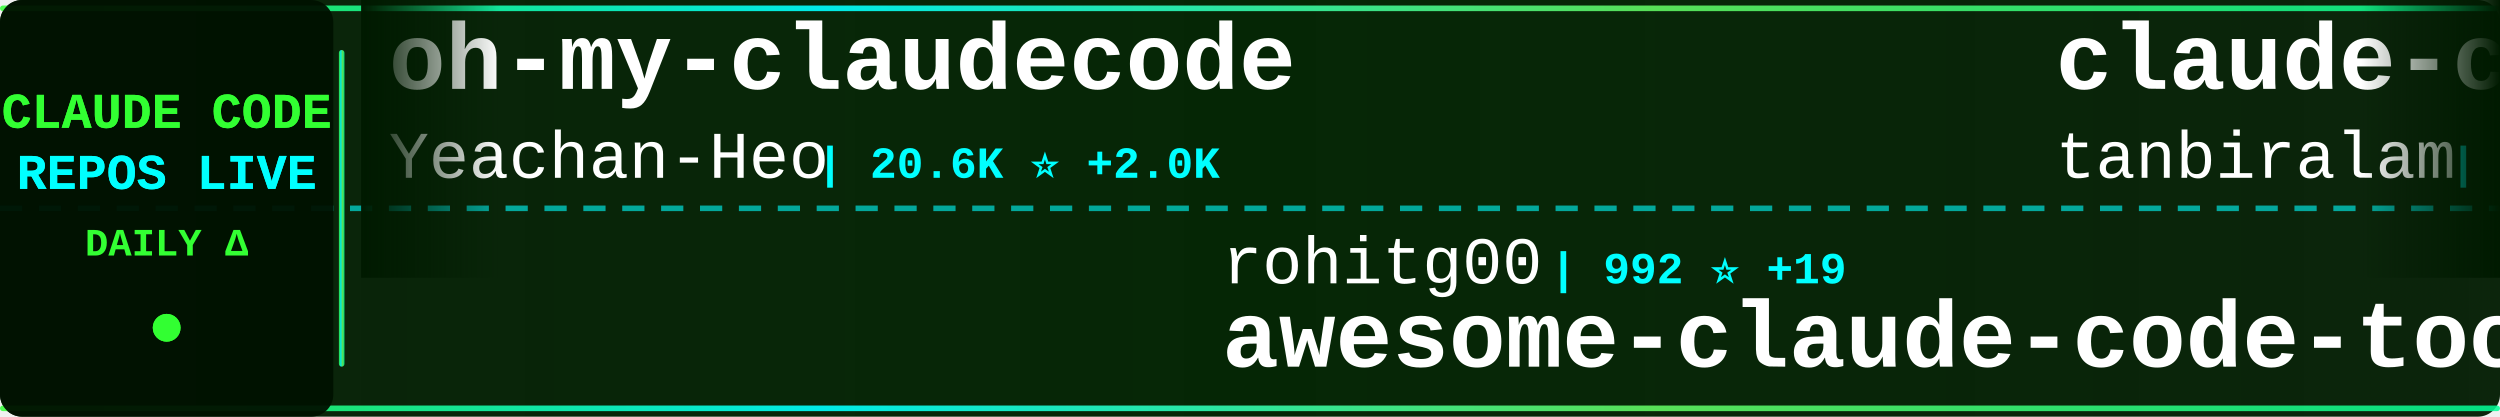
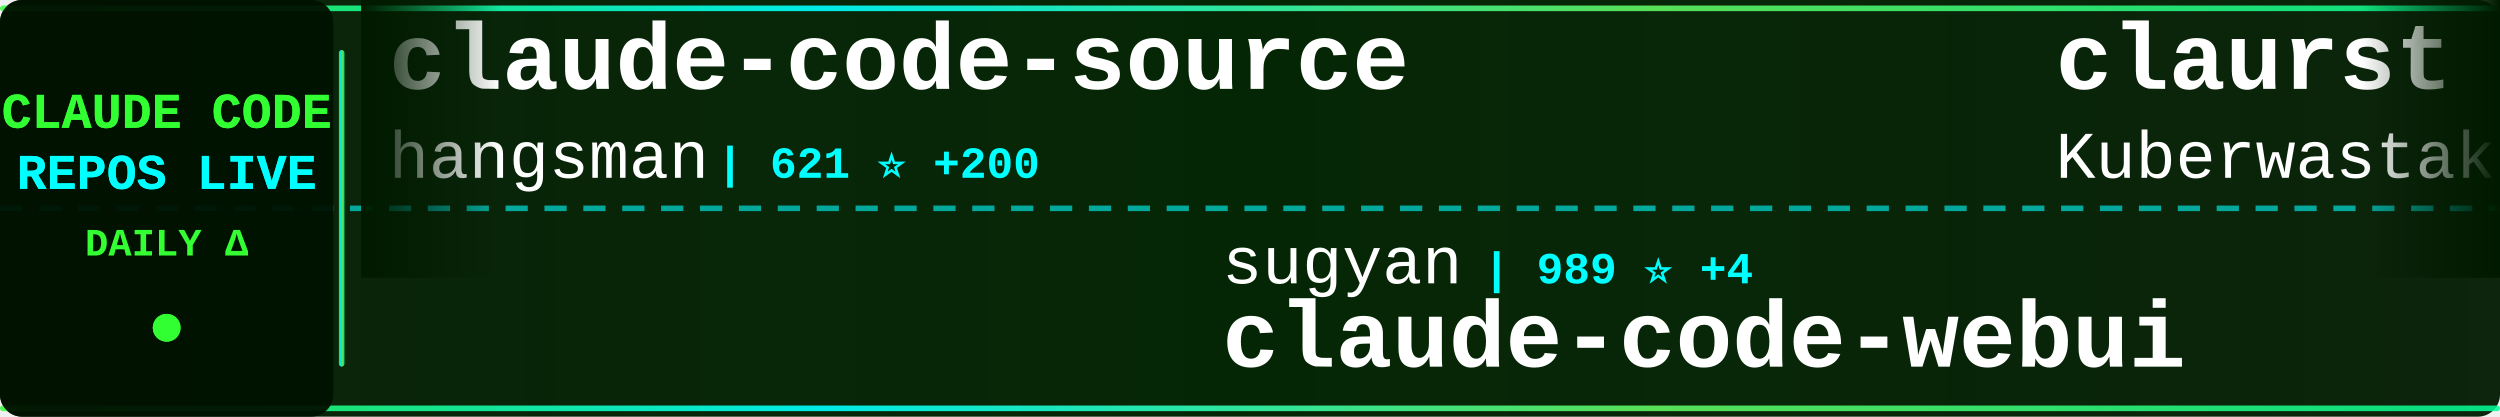
<svg xmlns="http://www.w3.org/2000/svg" width="900" height="150">
  <defs>
    <linearGradient id="tickerBg" x1="0%" y1="0%" x2="100%" y2="0%">
      <stop offset="0%" style="stop-color:#001a00;stop-opacity:0.95" />
      <stop offset="50%" style="stop-color:#002200;stop-opacity:0.98" />
      <stop offset="100%" style="stop-color:#001a00;stop-opacity:0.95" />
    </linearGradient>
    <linearGradient id="borderGrad" x1="0%" y1="0%" x2="100%" y2="0%">
      <stop offset="0%" style="stop-color:#33ff33;stop-opacity:0.85">
        <animate attributeName="stop-opacity" values="0.85;1;0.85" dur="2s" repeatCount="indefinite" />
      </stop>
      <stop offset="33%" style="stop-color:#00ffff;stop-opacity:0.9">
        <animate attributeName="stop-opacity" values="0.9;1;0.9" dur="2.2s" repeatCount="indefinite" />
      </stop>
      <stop offset="66%" style="stop-color:#66ff66;stop-opacity:0.85">
        <animate attributeName="stop-opacity" values="0.85;1;0.85" dur="1.8s" repeatCount="indefinite" />
      </stop>
      <stop offset="100%" style="stop-color:#00ff99;stop-opacity:0.85">
        <animate attributeName="stop-opacity" values="0.85;1;0.85" dur="2s" repeatCount="indefinite" />
      </stop>
    </linearGradient>
    <filter id="textGlow">
      <feGaussianBlur stdDeviation="0.1" result="coloredBlur" />
      <feMerge>
        <feMergeNode in="coloredBlur" />
        <feMergeNode in="SourceGraphic" />
      </feMerge>
    </filter>
    <filter id="metricGlow">
      <feGaussianBlur stdDeviation="0.2" result="coloredBlur" />
      <feMerge>
        <feMergeNode in="coloredBlur" />
        <feMergeNode in="SourceGraphic" />
      </feMerge>
    </filter>
    <linearGradient id="leftFade" x1="0%" y1="0%" x2="100%" y2="0%">
      <stop offset="0%" style="stop-color:#001a00;stop-opacity:1" />
      <stop offset="100%" style="stop-color:#001a00;stop-opacity:0" />
    </linearGradient>
    <linearGradient id="rightFade" x1="0%" y1="0%" x2="100%" y2="0%">
      <stop offset="0%" style="stop-color:#001a00;stop-opacity:0" />
      <stop offset="100%" style="stop-color:#001a00;stop-opacity:1" />
    </linearGradient>
  </defs>
  <rect width="900" height="150" fill="url(#tickerBg)" rx="8" />
  <rect x="0" y="2" width="900" height="2" fill="url(#borderGrad)" rx="1" />
  <rect x="0" y="146" width="900" height="2" fill="url(#borderGrad)" rx="1" />
  <line x1="0" y1="75" x2="900" y2="75" stroke="#00ffff" stroke-width="2" stroke-dasharray="8 6" opacity="0.6" />
  <rect x="0" y="0" width="120" height="150" fill="#001100" opacity="0.95" rx="8" />
  <text x="60" y="46" font-family="'Courier New', monospace" font-size="18" font-weight="bold" fill="#33ff33" text-anchor="middle" filter="url(#textGlow)">
    CLAUDE CODE
  </text>
  <text x="60" y="68" font-family="'Courier New', monospace" font-size="18" font-weight="bold" fill="#00ffff" text-anchor="middle" filter="url(#textGlow)">
    REPOS LIVE
  </text>
  <text x="60" y="92" font-family="'Courier New', monospace" font-size="14" font-weight="bold" fill="#33ff33" text-anchor="middle">
    DAILY Δ
  </text>
  <circle cx="60" cy="118" r="5" fill="#33ff33" filter="url(#metricGlow)">
    <animate attributeName="r" values="4;6;4" dur="1.5s" repeatCount="indefinite" />
    <animate attributeName="opacity" values="0.6;1;0.6" dur="1.5s" repeatCount="indefinite" />
  </circle>
  <rect x="122" y="18" width="2" height="114" fill="url(#borderGrad)" rx="1" />
  <clipPath id="tickerClip">
    <rect x="130" y="0" width="770" height="150" />
  </clipPath>
  <g clip-path="url(#tickerClip)">
    <g id="tickerItems">
      <animateTransform attributeName="transform" attributeType="XML" type="translate" from="0 0" to="-3000 0" dur="54s" repeatCount="indefinite" />
      <g transform="translate(0, 0)">
-         <text x="140" y="32" font-family="'Courier New', monospace" font-size="34" font-weight="bold" fill="#ffffff">oh-my-claudecode</text>
-         <text x="140" y="64" font-family="'Courier New', monospace" font-size="24" font-weight="normal" fill="#ffffff" opacity="1.0">Yeachan-Heo</text>
-         <text x="294" y="64" font-family="'Courier New', monospace" font-size="16" font-weight="bold" fill="#00ffff"> | 20.6K ⭐ +2.0K</text>
+         <text x="140" y="32" font-family="'Courier New', monospace" font-size="34" font-weight="bold" fill="#ffffff">claude-code-source</text>
+         <text x="140" y="64" font-family="'Courier New', monospace" font-size="24" font-weight="normal" fill="#ffffff" opacity="1.0">hangsman</text>
+         <text x="258" y="64" font-family="'Courier New', monospace" font-size="16" font-weight="bold" fill="#00ffff"> | 621 ⭐ +200</text>
      </g>
      <g transform="translate(300, 0)">
-         <text x="140" y="102" font-family="'Courier New', monospace" font-size="24" font-weight="normal" fill="#ffffff" opacity="1.0">rohitg00</text>
-         <text x="258" y="102" font-family="'Courier New', monospace" font-size="16" font-weight="bold" fill="#00ffff"> | 992 ⭐ +19</text>
-         <text x="140" y="132" font-family="'Courier New', monospace" font-size="34" font-weight="bold" fill="#ffffff">awesome-claude-code-tool...</text>
+         <text x="140" y="102" font-family="'Courier New', monospace" font-size="24" font-weight="normal" fill="#ffffff" opacity="1.0">sugyan</text>
+         <text x="234" y="102" font-family="'Courier New', monospace" font-size="16" font-weight="bold" fill="#00ffff"> | 989 ⭐ +4</text>
+         <text x="140" y="132" font-family="'Courier New', monospace" font-size="34" font-weight="bold" fill="#ffffff">claude-code-webui</text>
      </g>
      <g transform="translate(600, 0)">
-         <text x="140" y="32" font-family="'Courier New', monospace" font-size="34" font-weight="bold" fill="#ffffff">claude-code</text>
-         <text x="140" y="64" font-family="'Courier New', monospace" font-size="24" font-weight="normal" fill="#ffffff" opacity="1.0">tanbiralam</text>
-         <text x="282" y="64" font-family="'Courier New', monospace" font-size="16" font-weight="bold" fill="#00ffff"> | 512 ⭐ +350</text>
+         <text x="140" y="32" font-family="'Courier New', monospace" font-size="34" font-weight="bold" fill="#ffffff">claurst</text>
+         <text x="140" y="64" font-family="'Courier New', monospace" font-size="24" font-weight="normal" fill="#ffffff" opacity="1.0">Kuberwastaken</text>
+         <text x="318" y="64" font-family="'Courier New', monospace" font-size="16" font-weight="bold" fill="#00ffff"> | 6.6K ⭐ +3.2K</text>
      </g>
      <g transform="translate(900, 0)">
-         <text x="140" y="102" font-family="'Courier New', monospace" font-size="24" font-weight="normal" fill="#ffffff" opacity="1.0">https-deeplearning-ai</text>
-         <text x="414" y="102" font-family="'Courier New', monospace" font-size="16" font-weight="bold" fill="#00ffff"> | 470 ⭐ +1</text>
-         <text x="140" y="132" font-family="'Courier New', monospace" font-size="34" font-weight="bold" fill="#ffffff">sc-claude-code-files</text>
+         <text x="140" y="102" font-family="'Courier New', monospace" font-size="24" font-weight="normal" fill="#ffffff" opacity="1.0">Maciek-roboblog</text>
+         <text x="342" y="102" font-family="'Courier New', monospace" font-size="16" font-weight="bold" fill="#00ffff"> | 7.3K ⭐ +40</text>
+         <text x="140" y="132" font-family="'Courier New', monospace" font-size="34" font-weight="bold" fill="#ffffff">Claude-Code-Usage-Monito...</text>
      </g>
      <g transform="translate(1200, 0)">
-         <text x="140" y="32" font-family="'Courier New', monospace" font-size="34" font-weight="bold" fill="#ffffff">claude-code-ultimate-gui...</text>
-         <text x="140" y="64" font-family="'Courier New', monospace" font-size="24" font-weight="normal" fill="#ffffff" opacity="1.0">FlorianBruniaux</text>
-         <text x="342" y="64" font-family="'Courier New', monospace" font-size="16" font-weight="bold" fill="#00ffff"> | 2.7K ⭐ +64</text>
+         <text x="140" y="32" font-family="'Courier New', monospace" font-size="34" font-weight="bold" fill="#ffffff">claude-code-sub-agents</text>
+         <text x="140" y="64" font-family="'Courier New', monospace" font-size="24" font-weight="normal" fill="#ffffff" opacity="1.0">lst97</text>
+         <text x="222" y="64" font-family="'Courier New', monospace" font-size="16" font-weight="bold" fill="#00ffff"> | 1.5K ⭐ +5</text>
      </g>
      <g transform="translate(1500, 0)">
-         <text x="140" y="102" font-family="'Courier New', monospace" font-size="24" font-weight="normal" fill="#ffffff" opacity="1.0">Onewon</text>
-         <text x="234" y="102" font-family="'Courier New', monospace" font-size="16" font-weight="bold" fill="#00ffff"> | 122 ⭐ +68</text>
-         <text x="140" y="132" font-family="'Courier New', monospace" font-size="34" font-weight="bold" fill="#ffffff">claude-code</text>
+         <text x="140" y="102" font-family="'Courier New', monospace" font-size="24" font-weight="normal" fill="#ffffff" opacity="1.0">Hyper66666</text>
+         <text x="282" y="102" font-family="'Courier New', monospace" font-size="16" font-weight="bold" fill="#00ffff"> | 178 ⭐ +72</text>
+         <text x="140" y="132" font-family="'Courier New', monospace" font-size="34" font-weight="bold" fill="#ffffff">claude-code-sourcemap</text>
      </g>
      <g transform="translate(1800, 0)">
-         <text x="140" y="32" font-family="'Courier New', monospace" font-size="34" font-weight="bold" fill="#ffffff">claude-code-hub</text>
-         <text x="140" y="64" font-family="'Courier New', monospace" font-size="24" font-weight="normal" fill="#ffffff" opacity="1.0">ding113</text>
-         <text x="246" y="64" font-family="'Courier New', monospace" font-size="16" font-weight="bold" fill="#00ffff"> | 2.3K ⭐ +22</text>
+         <text x="140" y="32" font-family="'Courier New', monospace" font-size="34" font-weight="bold" fill="#ffffff">awesome-claude-code-suba...</text>
+         <text x="140" y="64" font-family="'Courier New', monospace" font-size="24" font-weight="normal" fill="#ffffff" opacity="1.0">VoltAgent</text>
+         <text x="270" y="64" font-family="'Courier New', monospace" font-size="16" font-weight="bold" fill="#00ffff"> | 15.9K ⭐ +131</text>
      </g>
      <g transform="translate(2100, 0)">
-         <text x="140" y="102" font-family="'Courier New', monospace" font-size="24" font-weight="normal" fill="#ffffff" opacity="1.0">farion1231</text>
-         <text x="282" y="102" font-family="'Courier New', monospace" font-size="16" font-weight="bold" fill="#00ffff"> | 37.0K ⭐ +732</text>
-         <text x="140" y="132" font-family="'Courier New', monospace" font-size="34" font-weight="bold" fill="#ffffff">cc-switch</text>
+         <text x="140" y="102" font-family="'Courier New', monospace" font-size="24" font-weight="normal" fill="#ffffff" opacity="1.0">siteboon</text>
+         <text x="258" y="102" font-family="'Courier New', monospace" font-size="16" font-weight="bold" fill="#00ffff"> | 9.3K ⭐ +81</text>
+         <text x="140" y="132" font-family="'Courier New', monospace" font-size="34" font-weight="bold" fill="#ffffff">claudecodeui</text>
      </g>
      <g transform="translate(2400, 0)">
-         <text x="140" y="32" font-family="'Courier New', monospace" font-size="34" font-weight="bold" fill="#ffffff">Claude-Code</text>
-         <text x="140" y="64" font-family="'Courier New', monospace" font-size="24" font-weight="normal" fill="#ffffff" opacity="1.0">pengchengneo</text>
-         <text x="306" y="64" font-family="'Courier New', monospace" font-size="16" font-weight="bold" fill="#00ffff"> | 735 ⭐ +328</text>
+         <text x="140" y="32" font-family="'Courier New', monospace" font-size="34" font-weight="bold" fill="#ffffff">claude-code-source-code-...</text>
+         <text x="140" y="64" font-family="'Courier New', monospace" font-size="24" font-weight="normal" fill="#ffffff" opacity="1.0">ghuntley</text>
+         <text x="258" y="64" font-family="'Courier New', monospace" font-size="16" font-weight="bold" fill="#00ffff"> | 953 ⭐ +26</text>
      </g>
      <g transform="translate(2700, 0)">
-         <text x="140" y="102" font-family="'Courier New', monospace" font-size="24" font-weight="normal" fill="#ffffff" opacity="1.0">Maciek-roboblog</text>
-         <text x="342" y="102" font-family="'Courier New', monospace" font-size="16" font-weight="bold" fill="#00ffff"> | 7.3K ⭐ +42</text>
-         <text x="140" y="132" font-family="'Courier New', monospace" font-size="34" font-weight="bold" fill="#ffffff">Claude-Code-Usage-Monito...</text>
+         <text x="140" y="102" font-family="'Courier New', monospace" font-size="24" font-weight="normal" fill="#ffffff" opacity="1.0">kodu-ai</text>
+         <text x="246" y="102" font-family="'Courier New', monospace" font-size="16" font-weight="bold" fill="#00ffff"> | 5.3K ⭐ +1</text>
+         <text x="140" y="132" font-family="'Courier New', monospace" font-size="34" font-weight="bold" fill="#ffffff">claude-coder</text>
      </g>
      <g transform="translate(3000, 0)">
-         <text x="140" y="32" font-family="'Courier New', monospace" font-size="34" font-weight="bold" fill="#ffffff">oh-my-claudecode</text>
-         <text x="140" y="64" font-family="'Courier New', monospace" font-size="24" font-weight="normal" fill="#ffffff" opacity="1.0">Yeachan-Heo</text>
-         <text x="294" y="64" font-family="'Courier New', monospace" font-size="16" font-weight="bold" fill="#00ffff"> | 20.6K ⭐ +2.0K</text>
+         <text x="140" y="32" font-family="'Courier New', monospace" font-size="34" font-weight="bold" fill="#ffffff">claude-code-source</text>
+         <text x="140" y="64" font-family="'Courier New', monospace" font-size="24" font-weight="normal" fill="#ffffff" opacity="1.0">hangsman</text>
+         <text x="258" y="64" font-family="'Courier New', monospace" font-size="16" font-weight="bold" fill="#00ffff"> | 621 ⭐ +200</text>
      </g>
      <g transform="translate(3300, 0)">
-         <text x="140" y="102" font-family="'Courier New', monospace" font-size="24" font-weight="normal" fill="#ffffff" opacity="1.0">rohitg00</text>
-         <text x="258" y="102" font-family="'Courier New', monospace" font-size="16" font-weight="bold" fill="#00ffff"> | 992 ⭐ +19</text>
-         <text x="140" y="132" font-family="'Courier New', monospace" font-size="34" font-weight="bold" fill="#ffffff">awesome-claude-code-tool...</text>
+         <text x="140" y="102" font-family="'Courier New', monospace" font-size="24" font-weight="normal" fill="#ffffff" opacity="1.0">sugyan</text>
+         <text x="234" y="102" font-family="'Courier New', monospace" font-size="16" font-weight="bold" fill="#00ffff"> | 989 ⭐ +4</text>
+         <text x="140" y="132" font-family="'Courier New', monospace" font-size="34" font-weight="bold" fill="#ffffff">claude-code-webui</text>
      </g>
      <g transform="translate(3600, 0)">
-         <text x="140" y="32" font-family="'Courier New', monospace" font-size="34" font-weight="bold" fill="#ffffff">claude-code</text>
-         <text x="140" y="64" font-family="'Courier New', monospace" font-size="24" font-weight="normal" fill="#ffffff" opacity="1.0">tanbiralam</text>
-         <text x="282" y="64" font-family="'Courier New', monospace" font-size="16" font-weight="bold" fill="#00ffff"> | 512 ⭐ +350</text>
+         <text x="140" y="32" font-family="'Courier New', monospace" font-size="34" font-weight="bold" fill="#ffffff">claurst</text>
+         <text x="140" y="64" font-family="'Courier New', monospace" font-size="24" font-weight="normal" fill="#ffffff" opacity="1.0">Kuberwastaken</text>
+         <text x="318" y="64" font-family="'Courier New', monospace" font-size="16" font-weight="bold" fill="#00ffff"> | 6.6K ⭐ +3.2K</text>
      </g>
      <g transform="translate(3900, 0)">
-         <text x="140" y="102" font-family="'Courier New', monospace" font-size="24" font-weight="normal" fill="#ffffff" opacity="1.0">https-deeplearning-ai</text>
-         <text x="414" y="102" font-family="'Courier New', monospace" font-size="16" font-weight="bold" fill="#00ffff"> | 470 ⭐ +1</text>
-         <text x="140" y="132" font-family="'Courier New', monospace" font-size="34" font-weight="bold" fill="#ffffff">sc-claude-code-files</text>
+         <text x="140" y="102" font-family="'Courier New', monospace" font-size="24" font-weight="normal" fill="#ffffff" opacity="1.0">Maciek-roboblog</text>
+         <text x="342" y="102" font-family="'Courier New', monospace" font-size="16" font-weight="bold" fill="#00ffff"> | 7.3K ⭐ +40</text>
+         <text x="140" y="132" font-family="'Courier New', monospace" font-size="34" font-weight="bold" fill="#ffffff">Claude-Code-Usage-Monito...</text>
      </g>
    </g>
  </g>
  <rect x="130" y="0" width="50" height="100" fill="url(#leftFade)" />
  <rect x="850" y="0" width="50" height="100" fill="url(#rightFade)" />
</svg>
